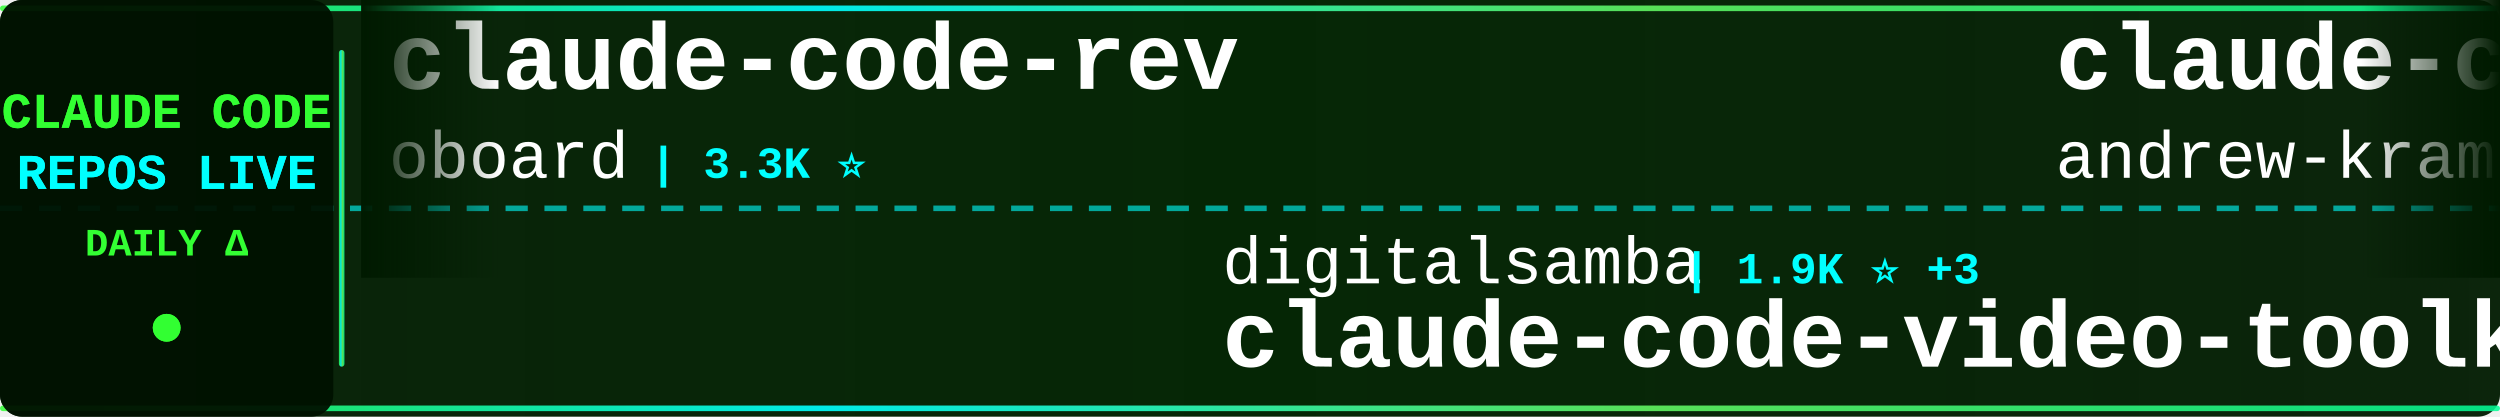
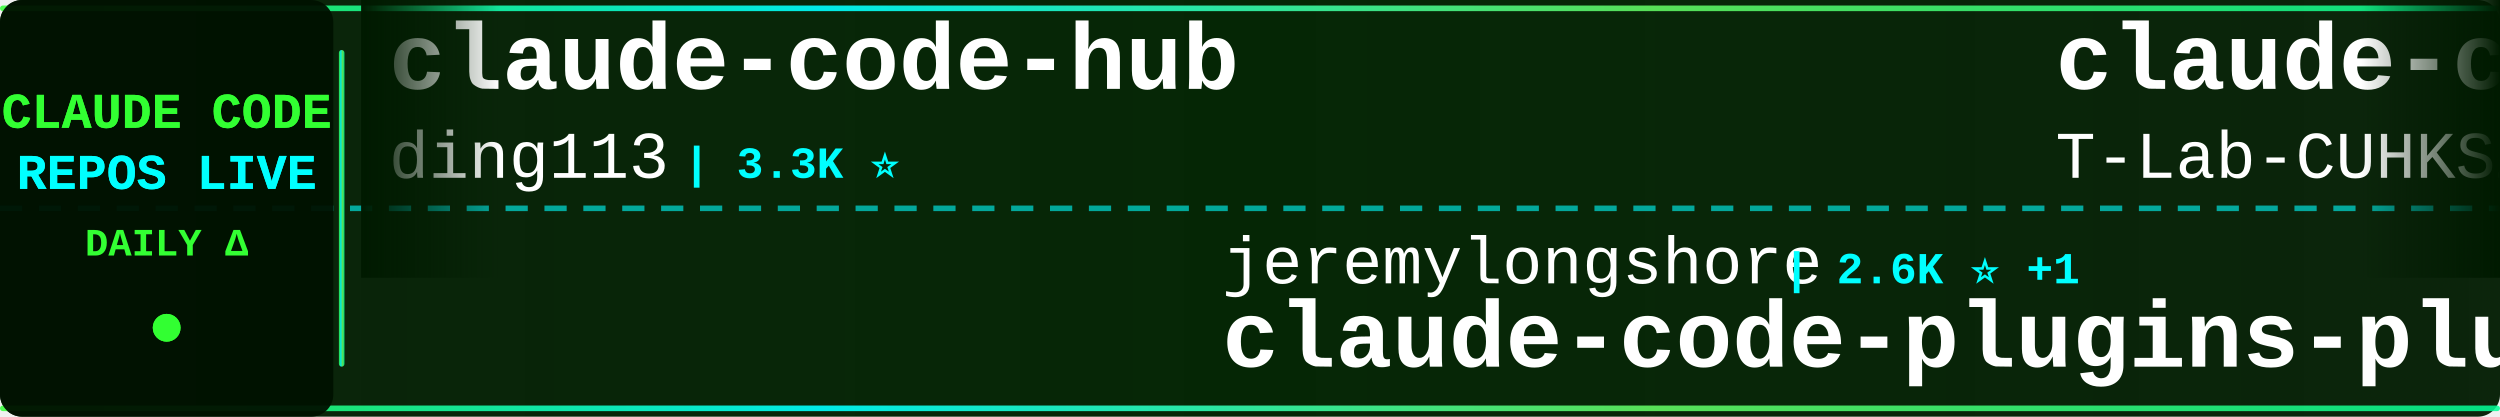
<svg xmlns="http://www.w3.org/2000/svg" width="900" height="150">
  <defs>
    <linearGradient id="tickerBg" x1="0%" y1="0%" x2="100%" y2="0%">
      <stop offset="0%" style="stop-color:#001a00;stop-opacity:0.95" />
      <stop offset="50%" style="stop-color:#002200;stop-opacity:0.98" />
      <stop offset="100%" style="stop-color:#001a00;stop-opacity:0.95" />
    </linearGradient>
    <linearGradient id="borderGrad" x1="0%" y1="0%" x2="100%" y2="0%">
      <stop offset="0%" style="stop-color:#33ff33;stop-opacity:0.85">
        <animate attributeName="stop-opacity" values="0.85;1;0.85" dur="2s" repeatCount="indefinite" />
      </stop>
      <stop offset="33%" style="stop-color:#00ffff;stop-opacity:0.9">
        <animate attributeName="stop-opacity" values="0.9;1;0.9" dur="2.2s" repeatCount="indefinite" />
      </stop>
      <stop offset="66%" style="stop-color:#66ff66;stop-opacity:0.85">
        <animate attributeName="stop-opacity" values="0.85;1;0.85" dur="1.8s" repeatCount="indefinite" />
      </stop>
      <stop offset="100%" style="stop-color:#00ff99;stop-opacity:0.85">
        <animate attributeName="stop-opacity" values="0.85;1;0.85" dur="2s" repeatCount="indefinite" />
      </stop>
    </linearGradient>
    <filter id="textGlow">
      <feGaussianBlur stdDeviation="0.1" result="coloredBlur" />
      <feMerge>
        <feMergeNode in="coloredBlur" />
        <feMergeNode in="SourceGraphic" />
      </feMerge>
    </filter>
    <filter id="metricGlow">
      <feGaussianBlur stdDeviation="0.2" result="coloredBlur" />
      <feMerge>
        <feMergeNode in="coloredBlur" />
        <feMergeNode in="SourceGraphic" />
      </feMerge>
    </filter>
    <linearGradient id="leftFade" x1="0%" y1="0%" x2="100%" y2="0%">
      <stop offset="0%" style="stop-color:#001a00;stop-opacity:1" />
      <stop offset="100%" style="stop-color:#001a00;stop-opacity:0" />
    </linearGradient>
    <linearGradient id="rightFade" x1="0%" y1="0%" x2="100%" y2="0%">
      <stop offset="0%" style="stop-color:#001a00;stop-opacity:0" />
      <stop offset="100%" style="stop-color:#001a00;stop-opacity:1" />
    </linearGradient>
  </defs>
  <rect width="900" height="150" fill="url(#tickerBg)" rx="8" />
  <rect x="0" y="2" width="900" height="2" fill="url(#borderGrad)" rx="1" />
  <rect x="0" y="146" width="900" height="2" fill="url(#borderGrad)" rx="1" />
  <line x1="0" y1="75" x2="900" y2="75" stroke="#00ffff" stroke-width="2" stroke-dasharray="8 6" opacity="0.6" />
  <rect x="0" y="0" width="120" height="150" fill="#001100" opacity="0.95" rx="8" />
  <text x="60" y="46" font-family="'Courier New', monospace" font-size="18" font-weight="bold" fill="#33ff33" text-anchor="middle" filter="url(#textGlow)">
    CLAUDE CODE
  </text>
  <text x="60" y="68" font-family="'Courier New', monospace" font-size="18" font-weight="bold" fill="#00ffff" text-anchor="middle" filter="url(#textGlow)">
    REPOS LIVE
  </text>
  <text x="60" y="92" font-family="'Courier New', monospace" font-size="14" font-weight="bold" fill="#33ff33" text-anchor="middle">
    DAILY Δ
  </text>
  <circle cx="60" cy="118" r="5" fill="#33ff33" filter="url(#metricGlow)">
    <animate attributeName="r" values="4;6;4" dur="1.5s" repeatCount="indefinite" />
    <animate attributeName="opacity" values="0.6;1;0.6" dur="1.5s" repeatCount="indefinite" />
  </circle>
  <rect x="122" y="18" width="2" height="114" fill="url(#borderGrad)" rx="1" />
  <clipPath id="tickerClip">
    <rect x="130" y="0" width="770" height="150" />
  </clipPath>
  <g clip-path="url(#tickerClip)">
    <g id="tickerItems">
      <animateTransform attributeName="transform" attributeType="XML" type="translate" from="0 0" to="-3000 0" dur="54s" repeatCount="indefinite" />
      <g transform="translate(0, 0)">
-         <text x="140" y="32" font-family="'Courier New', monospace" font-size="34" font-weight="bold" fill="#ffffff">claude-code-rev</text>
-         <text x="140" y="64" font-family="'Courier New', monospace" font-size="24" font-weight="normal" fill="#ffffff" opacity="1.0">oboard</text>
-         <text x="234" y="64" font-family="'Courier New', monospace" font-size="16" font-weight="bold" fill="#00ffff"> | 3.3K ⭐</text>
+         <text x="140" y="32" font-family="'Courier New', monospace" font-size="34" font-weight="bold" fill="#ffffff">claude-code-hub</text>
+         <text x="140" y="64" font-family="'Courier New', monospace" font-size="24" font-weight="normal" fill="#ffffff" opacity="1.0">ding113</text>
+         <text x="246" y="64" font-family="'Courier New', monospace" font-size="16" font-weight="bold" fill="#00ffff"> | 3.3K ⭐</text>
      </g>
      <g transform="translate(300, 0)">
-         <text x="140" y="102" font-family="'Courier New', monospace" font-size="24" font-weight="normal" fill="#ffffff" opacity="1.0">digitalsamba</text>
-         <text x="306" y="102" font-family="'Courier New', monospace" font-size="16" font-weight="bold" fill="#00ffff"> | 1.9K ⭐ +3</text>
-         <text x="140" y="132" font-family="'Courier New', monospace" font-size="34" font-weight="bold" fill="#ffffff">claude-code-video-toolki...</text>
+         <text x="140" y="102" font-family="'Courier New', monospace" font-size="24" font-weight="normal" fill="#ffffff" opacity="1.0">jeremylongshore</text>
+         <text x="342" y="102" font-family="'Courier New', monospace" font-size="16" font-weight="bold" fill="#00ffff"> | 2.6K ⭐ +1</text>
+         <text x="140" y="132" font-family="'Courier New', monospace" font-size="34" font-weight="bold" fill="#ffffff">claude-code-plugins-plus...</text>
      </g>
      <g transform="translate(600, 0)">
-         <text x="140" y="32" font-family="'Courier New', monospace" font-size="34" font-weight="bold" fill="#ffffff">claude-code-source-build</text>
-         <text x="140" y="64" font-family="'Courier New', monospace" font-size="24" font-weight="normal" fill="#ffffff" opacity="1.0">andrew-kramer-inno</text>
-         <text x="378" y="64" font-family="'Courier New', monospace" font-size="16" font-weight="bold" fill="#00ffff"> | 595 ⭐</text>
+         <text x="140" y="32" font-family="'Courier New', monospace" font-size="34" font-weight="bold" fill="#ffffff">claude-code</text>
+         <text x="140" y="64" font-family="'Courier New', monospace" font-size="24" font-weight="normal" fill="#ffffff" opacity="1.0">T-Lab-CUHKSZ</text>
+         <text x="306" y="64" font-family="'Courier New', monospace" font-size="16" font-weight="bold" fill="#00ffff"> | 326 ⭐</text>
      </g>
      <g transform="translate(900, 0)">
-         <text x="140" y="102" font-family="'Courier New', monospace" font-size="24" font-weight="normal" fill="#ffffff" opacity="1.0">zebbern</text>
-         <text x="246" y="102" font-family="'Courier New', monospace" font-size="16" font-weight="bold" fill="#00ffff"> | 4.4K ⭐</text>
-         <text x="140" y="132" font-family="'Courier New', monospace" font-size="34" font-weight="bold" fill="#ffffff">claude-code-guide</text>
+         <text x="140" y="102" font-family="'Courier New', monospace" font-size="24" font-weight="normal" fill="#ffffff" opacity="1.0">asgeirtj</text>
+         <text x="258" y="102" font-family="'Courier New', monospace" font-size="16" font-weight="bold" fill="#00ffff"> | 61.1K ⭐ +49</text>
+         <text x="140" y="132" font-family="'Courier New', monospace" font-size="34" font-weight="bold" fill="#ffffff">system_prompts_leaks</text>
      </g>
      <g transform="translate(1200, 0)">
-         <text x="140" y="32" font-family="'Courier New', monospace" font-size="34" font-weight="bold" fill="#ffffff">sc-claude-code-files</text>
-         <text x="140" y="64" font-family="'Courier New', monospace" font-size="24" font-weight="normal" fill="#ffffff" opacity="1.0">https-deeplearning-ai</text>
-         <text x="414" y="64" font-family="'Courier New', monospace" font-size="16" font-weight="bold" fill="#00ffff"> | 536 ⭐</text>
+         <text x="140" y="32" font-family="'Courier New', monospace" font-size="34" font-weight="bold" fill="#ffffff">claude-code-source-code-...</text>
+         <text x="140" y="64" font-family="'Courier New', monospace" font-size="24" font-weight="normal" fill="#ffffff" opacity="1.0">ghuntley</text>
+         <text x="258" y="64" font-family="'Courier New', monospace" font-size="16" font-weight="bold" fill="#00ffff"> | 987 ⭐</text>
      </g>
      <g transform="translate(1500, 0)">
-         <text x="140" y="102" font-family="'Courier New', monospace" font-size="24" font-weight="normal" fill="#ffffff" opacity="1.0">Pimzino</text>
-         <text x="246" y="102" font-family="'Courier New', monospace" font-size="16" font-weight="bold" fill="#00ffff"> | 3.8K ⭐</text>
-         <text x="140" y="132" font-family="'Courier New', monospace" font-size="34" font-weight="bold" fill="#ffffff">claude-code-spec-workflo...</text>
+         <text x="140" y="102" font-family="'Courier New', monospace" font-size="24" font-weight="normal" fill="#ffffff" opacity="1.0">claude-code-best</text>
+         <text x="354" y="102" font-family="'Courier New', monospace" font-size="16" font-weight="bold" fill="#00ffff"> | 21.6K ⭐ +5</text>
+         <text x="140" y="132" font-family="'Courier New', monospace" font-size="34" font-weight="bold" fill="#ffffff">claude-code</text>
      </g>
      <g transform="translate(1800, 0)">
-         <text x="140" y="32" font-family="'Courier New', monospace" font-size="34" font-weight="bold" fill="#ffffff">claude-code-my-workflow</text>
-         <text x="140" y="64" font-family="'Courier New', monospace" font-size="24" font-weight="normal" fill="#ffffff" opacity="1.0">pedrohcgs</text>
-         <text x="270" y="64" font-family="'Courier New', monospace" font-size="16" font-weight="bold" fill="#00ffff"> | 1.4K ⭐ +1</text>
+         <text x="140" y="32" font-family="'Courier New', monospace" font-size="34" font-weight="bold" fill="#ffffff">claude-code-book</text>
+         <text x="140" y="64" font-family="'Courier New', monospace" font-size="24" font-weight="normal" fill="#ffffff" opacity="1.0">lintsinghua</text>
+         <text x="294" y="64" font-family="'Courier New', monospace" font-size="16" font-weight="bold" fill="#00ffff"> | 4.0K ⭐ +1</text>
      </g>
      <g transform="translate(2100, 0)">
-         <text x="140" y="102" font-family="'Courier New', monospace" font-size="24" font-weight="normal" fill="#ffffff" opacity="1.0">Onewon</text>
-         <text x="234" y="102" font-family="'Courier New', monospace" font-size="16" font-weight="bold" fill="#00ffff"> | 180 ⭐</text>
-         <text x="140" y="132" font-family="'Courier New', monospace" font-size="34" font-weight="bold" fill="#ffffff">claude-code</text>
+         <text x="140" y="102" font-family="'Courier New', monospace" font-size="24" font-weight="normal" fill="#ffffff" opacity="1.0">repowise-dev</text>
+         <text x="306" y="102" font-family="'Courier New', monospace" font-size="16" font-weight="bold" fill="#00ffff"> | 1.2K ⭐</text>
+         <text x="140" y="132" font-family="'Courier New', monospace" font-size="34" font-weight="bold" fill="#ffffff">claude-code-prompts</text>
      </g>
      <g transform="translate(2400, 0)">
-         <text x="140" y="32" font-family="'Courier New', monospace" font-size="34" font-weight="bold" fill="#ffffff">Claude-code</text>
-         <text x="140" y="64" font-family="'Courier New', monospace" font-size="24" font-weight="normal" fill="#ffffff" opacity="1.0">zstmfhy</text>
-         <text x="246" y="64" font-family="'Courier New', monospace" font-size="16" font-weight="bold" fill="#00ffff"> | 190 ⭐</text>
+         <text x="140" y="32" font-family="'Courier New', monospace" font-size="34" font-weight="bold" fill="#ffffff">Claude-Code</text>
+         <text x="140" y="64" font-family="'Courier New', monospace" font-size="24" font-weight="normal" fill="#ffffff" opacity="1.0">OrcaWhisper</text>
+         <text x="294" y="64" font-family="'Courier New', monospace" font-size="16" font-weight="bold" fill="#00ffff"> | 86 ⭐</text>
      </g>
      <g transform="translate(2700, 0)">
-         <text x="140" y="102" font-family="'Courier New', monospace" font-size="24" font-weight="normal" fill="#ffffff" opacity="1.0">anthropics</text>
-         <text x="282" y="102" font-family="'Courier New', monospace" font-size="16" font-weight="bold" fill="#00ffff"> | 8.5K ⭐ +4</text>
-         <text x="140" y="132" font-family="'Courier New', monospace" font-size="34" font-weight="bold" fill="#ffffff">claude-code-action</text>
+         <text x="140" y="102" font-family="'Courier New', monospace" font-size="24" font-weight="normal" fill="#ffffff" opacity="1.0">https-deeplearning-ai</text>
+         <text x="414" y="102" font-family="'Courier New', monospace" font-size="16" font-weight="bold" fill="#00ffff"> | 536 ⭐</text>
+         <text x="140" y="132" font-family="'Courier New', monospace" font-size="34" font-weight="bold" fill="#ffffff">sc-claude-code-files</text>
      </g>
      <g transform="translate(3000, 0)">
-         <text x="140" y="32" font-family="'Courier New', monospace" font-size="34" font-weight="bold" fill="#ffffff">claude-code-rev</text>
-         <text x="140" y="64" font-family="'Courier New', monospace" font-size="24" font-weight="normal" fill="#ffffff" opacity="1.0">oboard</text>
-         <text x="234" y="64" font-family="'Courier New', monospace" font-size="16" font-weight="bold" fill="#00ffff"> | 3.3K ⭐</text>
+         <text x="140" y="32" font-family="'Courier New', monospace" font-size="34" font-weight="bold" fill="#ffffff">claude-code-hub</text>
+         <text x="140" y="64" font-family="'Courier New', monospace" font-size="24" font-weight="normal" fill="#ffffff" opacity="1.0">ding113</text>
+         <text x="246" y="64" font-family="'Courier New', monospace" font-size="16" font-weight="bold" fill="#00ffff"> | 3.3K ⭐</text>
      </g>
      <g transform="translate(3300, 0)">
-         <text x="140" y="102" font-family="'Courier New', monospace" font-size="24" font-weight="normal" fill="#ffffff" opacity="1.0">digitalsamba</text>
-         <text x="306" y="102" font-family="'Courier New', monospace" font-size="16" font-weight="bold" fill="#00ffff"> | 1.9K ⭐ +3</text>
-         <text x="140" y="132" font-family="'Courier New', monospace" font-size="34" font-weight="bold" fill="#ffffff">claude-code-video-toolki...</text>
+         <text x="140" y="102" font-family="'Courier New', monospace" font-size="24" font-weight="normal" fill="#ffffff" opacity="1.0">jeremylongshore</text>
+         <text x="342" y="102" font-family="'Courier New', monospace" font-size="16" font-weight="bold" fill="#00ffff"> | 2.6K ⭐ +1</text>
+         <text x="140" y="132" font-family="'Courier New', monospace" font-size="34" font-weight="bold" fill="#ffffff">claude-code-plugins-plus...</text>
      </g>
      <g transform="translate(3600, 0)">
-         <text x="140" y="32" font-family="'Courier New', monospace" font-size="34" font-weight="bold" fill="#ffffff">claude-code-source-build</text>
-         <text x="140" y="64" font-family="'Courier New', monospace" font-size="24" font-weight="normal" fill="#ffffff" opacity="1.0">andrew-kramer-inno</text>
-         <text x="378" y="64" font-family="'Courier New', monospace" font-size="16" font-weight="bold" fill="#00ffff"> | 595 ⭐</text>
+         <text x="140" y="32" font-family="'Courier New', monospace" font-size="34" font-weight="bold" fill="#ffffff">claude-code</text>
+         <text x="140" y="64" font-family="'Courier New', monospace" font-size="24" font-weight="normal" fill="#ffffff" opacity="1.0">T-Lab-CUHKSZ</text>
+         <text x="306" y="64" font-family="'Courier New', monospace" font-size="16" font-weight="bold" fill="#00ffff"> | 326 ⭐</text>
      </g>
      <g transform="translate(3900, 0)">
-         <text x="140" y="102" font-family="'Courier New', monospace" font-size="24" font-weight="normal" fill="#ffffff" opacity="1.0">zebbern</text>
-         <text x="246" y="102" font-family="'Courier New', monospace" font-size="16" font-weight="bold" fill="#00ffff"> | 4.4K ⭐</text>
-         <text x="140" y="132" font-family="'Courier New', monospace" font-size="34" font-weight="bold" fill="#ffffff">claude-code-guide</text>
+         <text x="140" y="102" font-family="'Courier New', monospace" font-size="24" font-weight="normal" fill="#ffffff" opacity="1.0">asgeirtj</text>
+         <text x="258" y="102" font-family="'Courier New', monospace" font-size="16" font-weight="bold" fill="#00ffff"> | 61.1K ⭐ +49</text>
+         <text x="140" y="132" font-family="'Courier New', monospace" font-size="34" font-weight="bold" fill="#ffffff">system_prompts_leaks</text>
      </g>
    </g>
  </g>
  <rect x="130" y="0" width="50" height="100" fill="url(#leftFade)" />
  <rect x="850" y="0" width="50" height="100" fill="url(#rightFade)" />
</svg>
